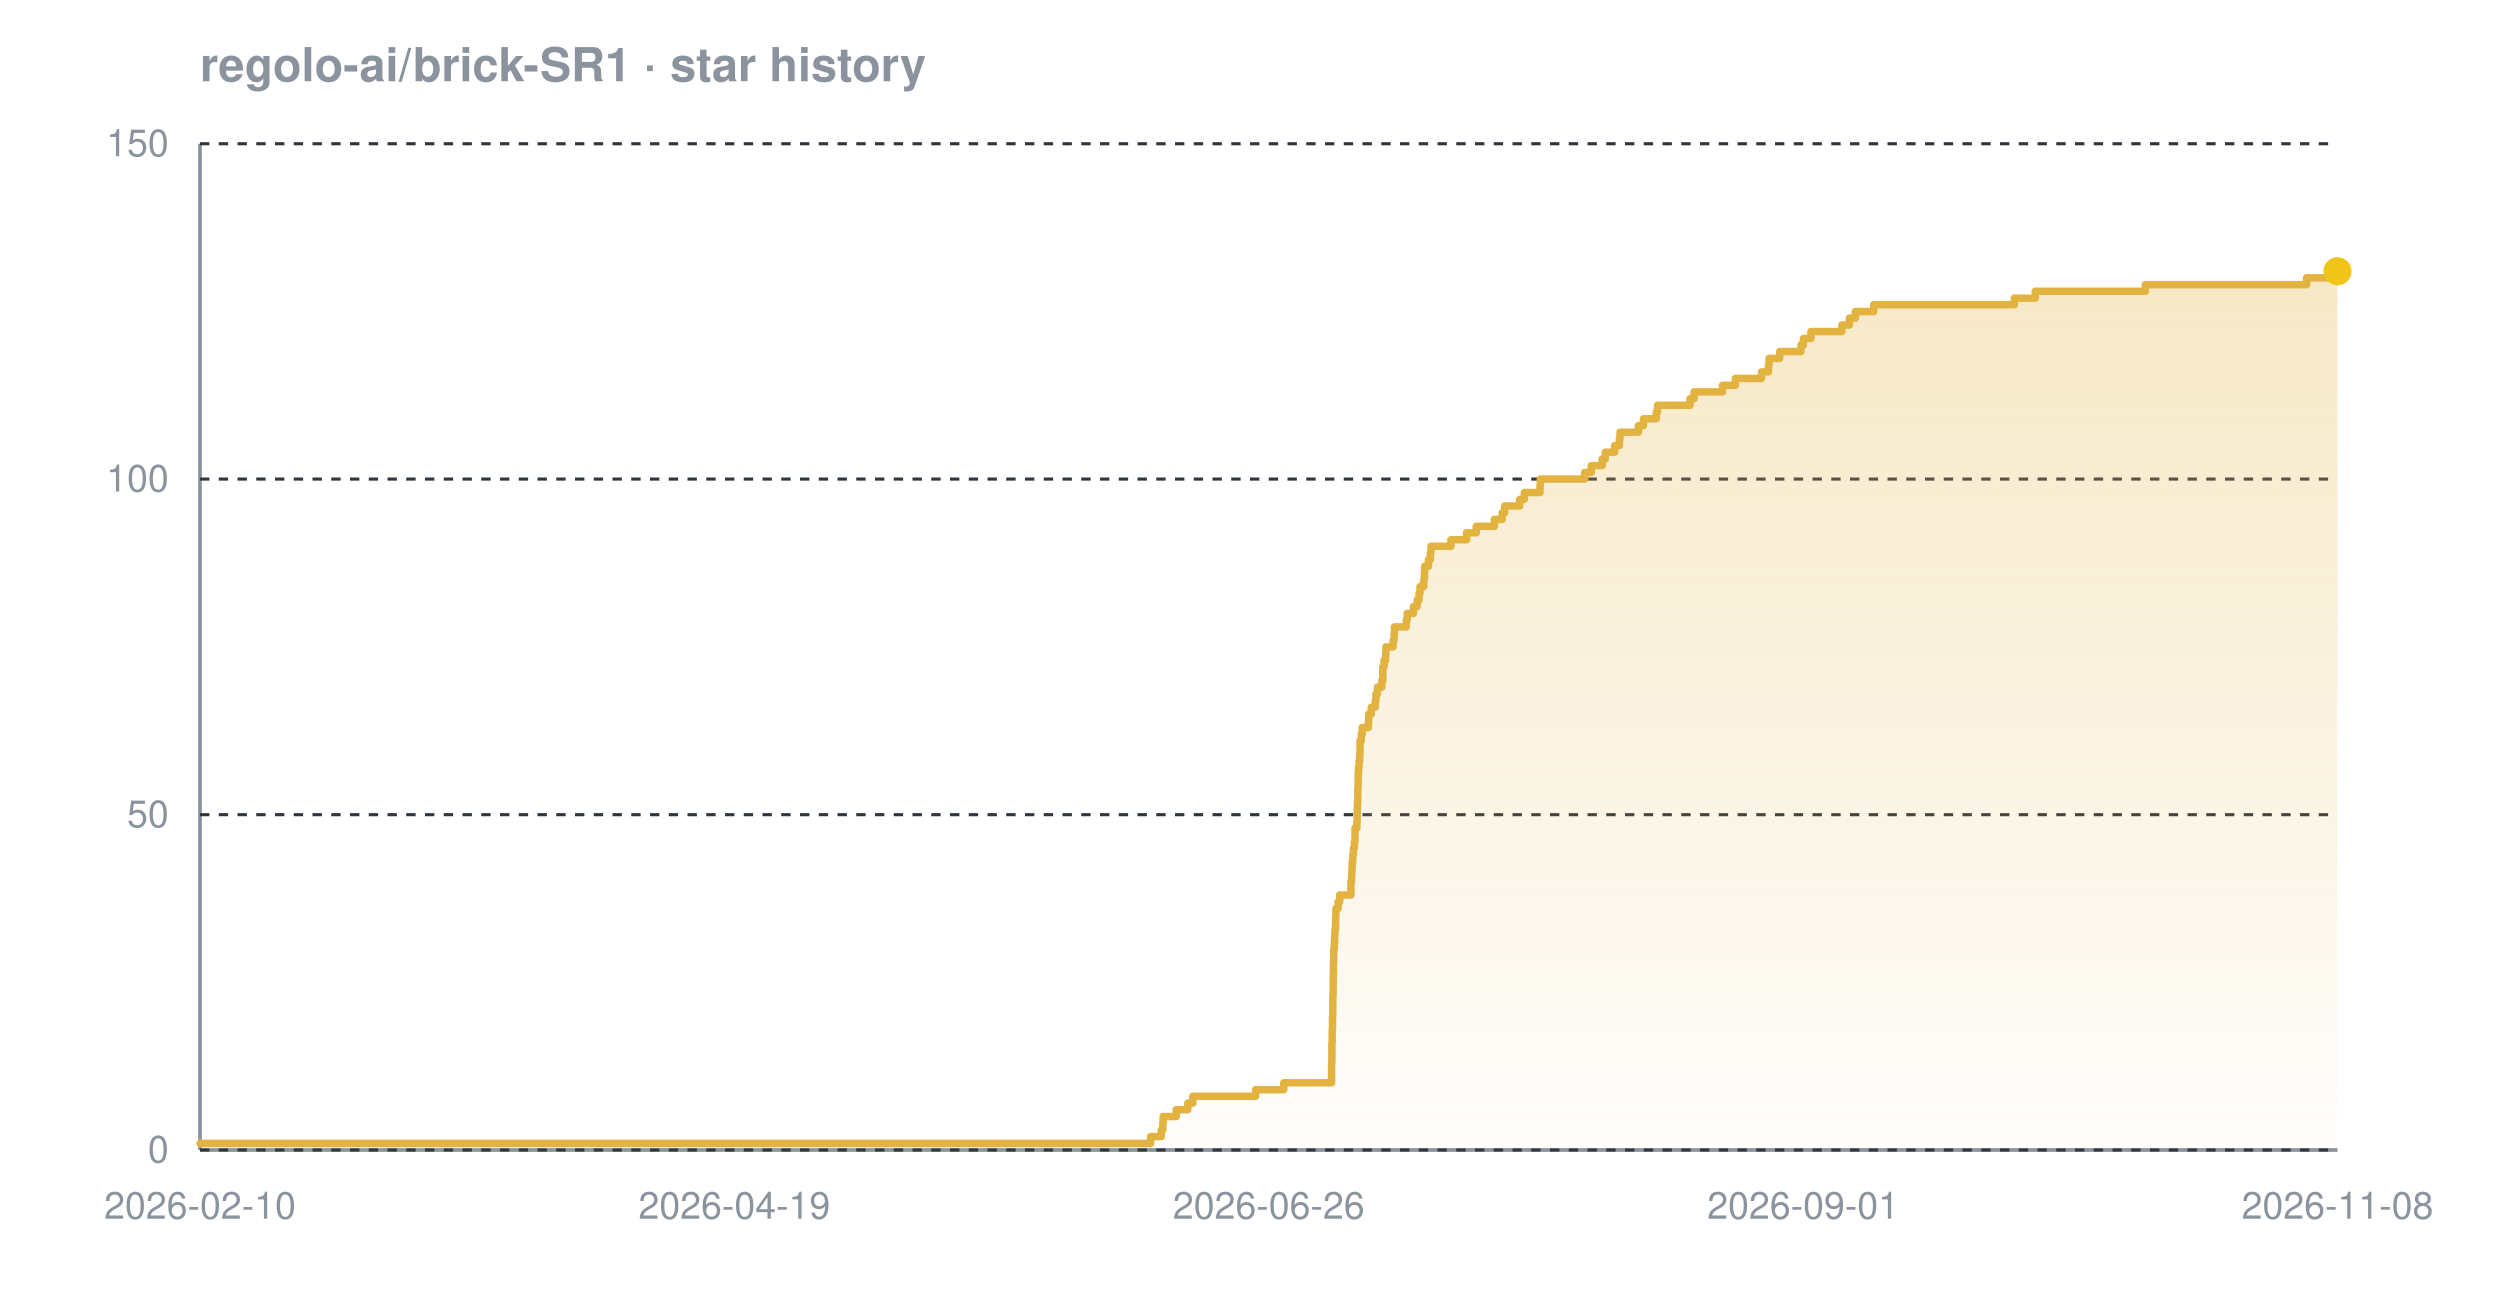
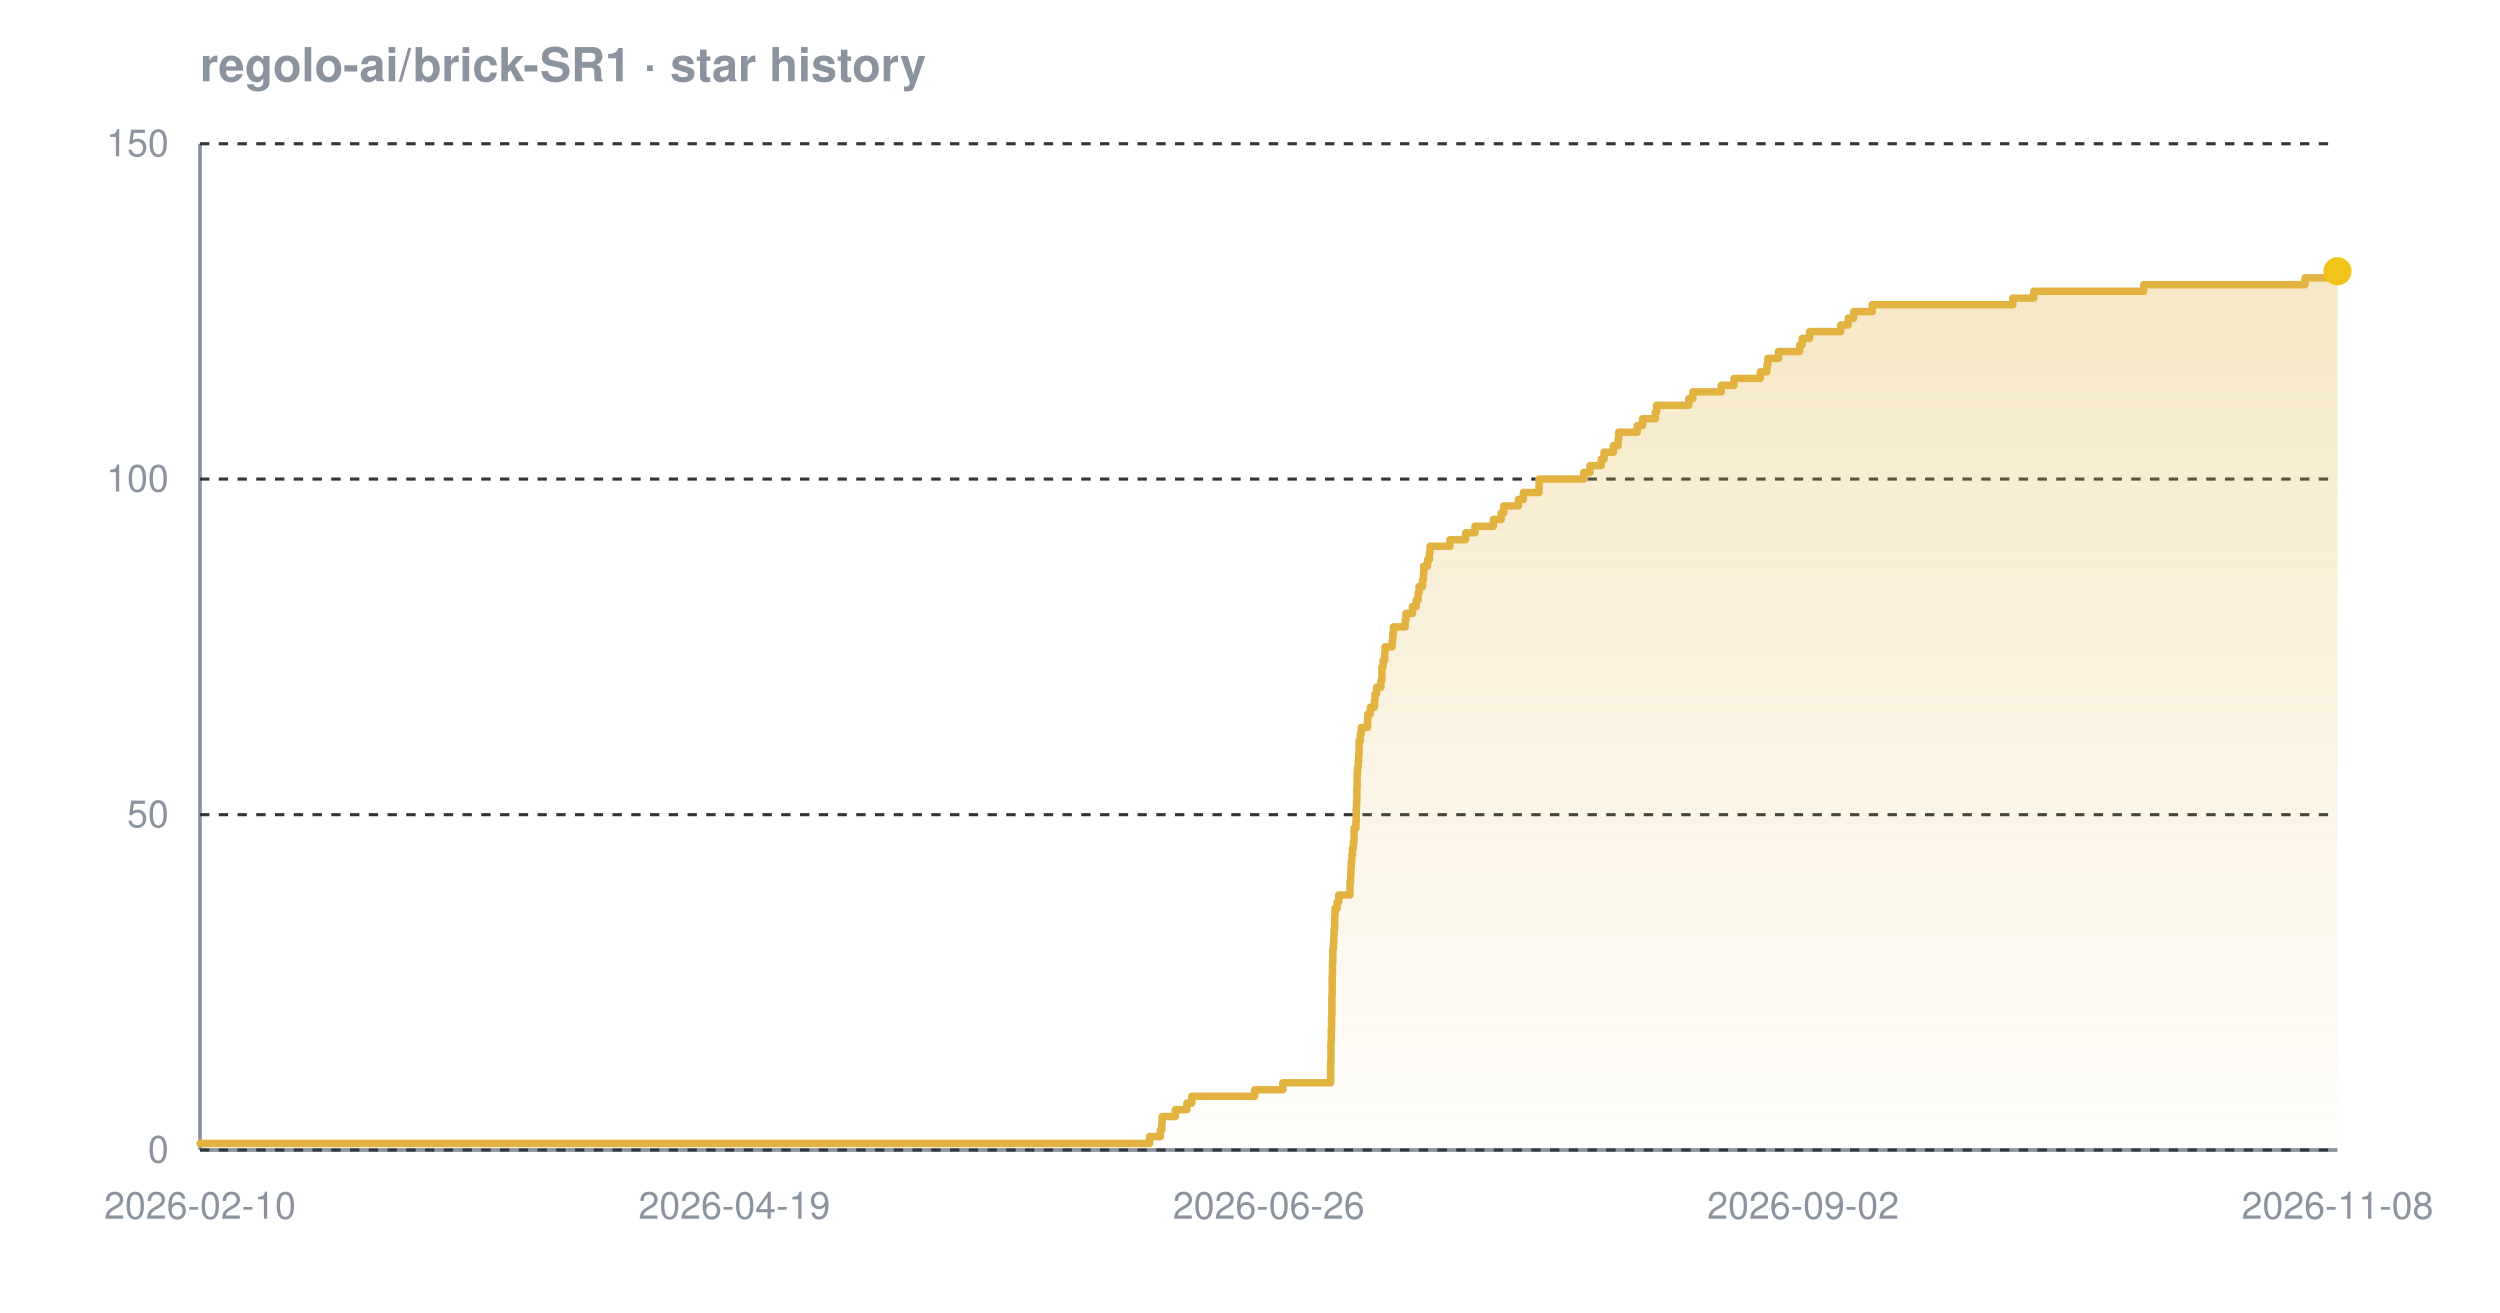
<svg xmlns="http://www.w3.org/2000/svg" width="800" height="420" viewBox="0 0 800 420" font-family="-apple-system,BlinkMacSystemFont,'Segoe UI',Helvetica,Arial,sans-serif" role="img" aria-label="Star history chart for regolo-ai/brick-SR1">
  <defs>
    <linearGradient id="grad-dark" x1="0" y1="0" x2="0" y2="1">
      <stop offset="0%" stop-color="#e3b341" stop-opacity="0.30" />
      <stop offset="100%" stop-color="#e3b341" stop-opacity="0.02" />
    </linearGradient>
  </defs>
  <text x="64" y="26" font-size="15" font-weight="600" fill="#8b949e">regolo-ai/brick-SR1 · star history</text>
  <line x1="64" y1="368" x2="748" y2="368" stroke="#8b949e" stroke-width="1.2" />
  <line x1="64" y1="46" x2="64" y2="368" stroke="#8b949e" stroke-width="1.2" />
  <line x1="64" y1="368.0" x2="748" y2="368.0" stroke="#30363d" stroke-width="1" stroke-dasharray="3 3" />
  <line x1="64" y1="260.7" x2="748" y2="260.7" stroke="#30363d" stroke-width="1" stroke-dasharray="3 3" />
  <line x1="64" y1="153.3" x2="748" y2="153.3" stroke="#30363d" stroke-width="1" stroke-dasharray="3 3" />
  <line x1="64" y1="46.0" x2="748" y2="46.0" stroke="#30363d" stroke-width="1" stroke-dasharray="3 3" />
-   <path d="M 64.0 365.9 L 368.2 365.9 L 368.2 363.7 L 371.6 363.7 L 371.6 361.6 L 372.1 361.6 L 372.1 359.4 L 372.2 359.4 L 372.2 357.3 L 376.4 357.3 L 376.4 355.1 L 380.1 355.1 L 380.1 353.0 L 381.7 353.0 L 381.7 350.8 L 401.8 350.8 L 401.8 348.7 L 410.8 348.7 L 410.8 346.5 L 426.1 346.5 L 426.1 344.4 L 426.1 344.4 L 426.1 342.2 L 426.1 342.2 L 426.1 340.1 L 426.2 340.1 L 426.2 337.9 L 426.2 337.9 L 426.2 335.8 L 426.2 335.8 L 426.2 333.7 L 426.3 333.7 L 426.3 331.5 L 426.3 331.5 L 426.3 329.4 L 426.4 329.4 L 426.4 327.2 L 426.4 327.2 L 426.4 325.1 L 426.5 325.1 L 426.5 322.9 L 426.5 322.9 L 426.5 320.8 L 426.5 320.8 L 426.5 318.6 L 426.6 318.6 L 426.6 316.5 L 426.6 316.5 L 426.6 314.3 L 426.6 314.3 L 426.6 312.2 L 426.7 312.2 L 426.7 310.0 L 426.7 310.0 L 426.7 307.9 L 426.8 307.9 L 426.8 305.7 L 426.8 305.7 L 426.8 303.6 L 427.0 303.6 L 427.0 301.5 L 427.1 301.5 L 427.1 299.3 L 427.2 299.3 L 427.2 297.2 L 427.4 297.2 L 427.4 295.0 L 427.4 295.0 L 427.4 292.9 L 427.5 292.9 L 427.5 290.7 L 428.2 290.7 L 428.2 288.6 L 428.7 288.6 L 428.7 286.4 L 432.3 286.4 L 432.3 284.3 L 432.3 284.3 L 432.3 282.1 L 432.5 282.1 L 432.5 280.0 L 432.6 280.0 L 432.6 277.8 L 432.7 277.8 L 432.7 275.7 L 432.9 275.7 L 432.9 273.5 L 433.1 273.5 L 433.1 271.4 L 433.4 271.4 L 433.4 269.3 L 433.6 269.3 L 433.6 267.1 L 433.6 267.1 L 433.6 265.0 L 434.2 265.0 L 434.2 262.8 L 434.3 262.8 L 434.3 260.7 L 434.3 260.7 L 434.3 258.5 L 434.4 258.5 L 434.4 256.4 L 434.5 256.4 L 434.5 254.2 L 434.5 254.2 L 434.5 252.1 L 434.6 252.1 L 434.6 249.9 L 434.6 249.9 L 434.6 247.8 L 434.7 247.8 L 434.7 245.6 L 434.9 245.6 L 434.9 243.5 L 435.1 243.5 L 435.1 241.3 L 435.2 241.3 L 435.2 239.2 L 435.2 239.2 L 435.2 237.1 L 435.6 237.1 L 435.6 234.9 L 435.9 234.9 L 435.9 232.8 L 437.9 232.8 L 437.9 230.6 L 438.0 230.6 L 438.0 228.5 L 438.8 228.5 L 438.8 226.3 L 440.1 226.3 L 440.1 224.2 L 440.3 224.2 L 440.3 222.0 L 440.8 222.0 L 440.8 219.9 L 442.2 219.9 L 442.2 217.7 L 442.5 217.7 L 442.5 215.6 L 442.5 215.6 L 442.5 213.4 L 442.9 213.4 L 442.9 211.3 L 443.4 211.3 L 443.4 209.1 L 443.5 209.1 L 443.5 207.0 L 445.8 207.0 L 445.8 204.9 L 446.1 204.9 L 446.1 202.7 L 446.2 202.7 L 446.2 200.6 L 450.0 200.6 L 450.0 198.4 L 450.3 198.4 L 450.3 196.3 L 452.3 196.3 L 452.3 194.1 L 453.5 194.1 L 453.5 192.0 L 454.1 192.0 L 454.1 189.8 L 454.4 189.8 L 454.4 187.7 L 455.6 187.7 L 455.6 185.5 L 455.8 185.5 L 455.8 183.4 L 455.9 183.4 L 455.9 181.2 L 457.1 181.2 L 457.1 179.1 L 457.7 179.1 L 457.7 176.9 L 457.9 176.9 L 457.9 174.8 L 464.3 174.8 L 464.3 172.7 L 469.3 172.7 L 469.3 170.5 L 472.4 170.5 L 472.4 168.4 L 478.2 168.4 L 478.2 166.2 L 480.7 166.2 L 480.7 164.1 L 481.5 164.1 L 481.5 161.9 L 486.3 161.9 L 486.3 159.8 L 487.8 159.8 L 487.8 157.6 L 492.8 157.6 L 492.8 155.5 L 492.9 155.5 L 492.9 153.3 L 507.1 153.3 L 507.1 151.2 L 509.2 151.2 L 509.2 149.0 L 512.7 149.0 L 512.7 146.9 L 513.7 146.9 L 513.7 144.7 L 516.7 144.7 L 516.7 142.6 L 518.2 142.6 L 518.2 140.5 L 518.4 140.5 L 518.4 138.3 L 524.3 138.3 L 524.3 136.2 L 525.9 136.2 L 525.9 134.0 L 530.0 134.0 L 530.0 131.9 L 530.4 131.9 L 530.4 129.7 L 540.8 129.7 L 540.8 127.6 L 542.1 127.6 L 542.1 125.4 L 551.2 125.4 L 551.2 123.3 L 555.3 123.3 L 555.3 121.1 L 563.7 121.1 L 563.7 119.0 L 565.9 119.0 L 565.9 116.8 L 566.1 116.8 L 566.1 114.7 L 569.5 114.7 L 569.5 112.5 L 576.3 112.5 L 576.3 110.4 L 577.1 110.4 L 577.1 108.3 L 579.5 108.3 L 579.5 106.1 L 589.4 106.1 L 589.4 104.0 L 591.8 104.0 L 591.8 101.8 L 593.7 101.8 L 593.7 99.7 L 599.6 99.7 L 599.6 97.5 L 644.6 97.5 L 644.6 95.4 L 651.3 95.4 L 651.3 93.2 L 686.5 93.2 L 686.5 91.1 L 738.1 91.1 L 738.1 88.9 L 747.9 88.9 L 747.9 86.8 L 748.0 86.8 L 748.0 86.8 L 748.0 368.0 L 64.0 368.0 Z" fill="url(#grad-dark)" />
-   <path d="M 64.0 365.9 L 368.2 365.9 L 368.2 363.7 L 371.6 363.7 L 371.6 361.6 L 372.1 361.6 L 372.1 359.4 L 372.2 359.4 L 372.2 357.3 L 376.4 357.3 L 376.4 355.1 L 380.1 355.1 L 380.1 353.0 L 381.7 353.0 L 381.7 350.8 L 401.8 350.8 L 401.8 348.7 L 410.8 348.7 L 410.8 346.5 L 426.1 346.5 L 426.1 344.4 L 426.1 344.4 L 426.1 342.2 L 426.1 342.2 L 426.1 340.1 L 426.2 340.1 L 426.2 337.9 L 426.2 337.9 L 426.2 335.8 L 426.2 335.8 L 426.2 333.7 L 426.3 333.7 L 426.3 331.5 L 426.3 331.5 L 426.3 329.4 L 426.4 329.4 L 426.4 327.2 L 426.4 327.2 L 426.4 325.1 L 426.5 325.1 L 426.5 322.9 L 426.5 322.9 L 426.5 320.8 L 426.5 320.8 L 426.5 318.6 L 426.6 318.6 L 426.6 316.5 L 426.6 316.5 L 426.6 314.3 L 426.6 314.3 L 426.6 312.2 L 426.7 312.2 L 426.7 310.0 L 426.7 310.0 L 426.7 307.9 L 426.8 307.9 L 426.8 305.7 L 426.8 305.7 L 426.8 303.6 L 427.0 303.6 L 427.0 301.5 L 427.1 301.5 L 427.1 299.3 L 427.2 299.3 L 427.2 297.2 L 427.4 297.2 L 427.4 295.0 L 427.4 295.0 L 427.4 292.9 L 427.5 292.9 L 427.5 290.7 L 428.2 290.7 L 428.2 288.6 L 428.7 288.6 L 428.7 286.4 L 432.3 286.4 L 432.3 284.3 L 432.3 284.3 L 432.3 282.1 L 432.5 282.1 L 432.5 280.0 L 432.6 280.0 L 432.6 277.8 L 432.7 277.8 L 432.7 275.7 L 432.9 275.7 L 432.9 273.5 L 433.1 273.5 L 433.1 271.4 L 433.4 271.4 L 433.4 269.3 L 433.6 269.3 L 433.6 267.1 L 433.6 267.1 L 433.6 265.0 L 434.2 265.0 L 434.2 262.8 L 434.3 262.8 L 434.3 260.7 L 434.3 260.7 L 434.3 258.5 L 434.4 258.5 L 434.4 256.4 L 434.5 256.4 L 434.5 254.2 L 434.5 254.2 L 434.5 252.1 L 434.6 252.1 L 434.6 249.9 L 434.6 249.9 L 434.6 247.8 L 434.7 247.8 L 434.7 245.6 L 434.9 245.6 L 434.9 243.5 L 435.1 243.5 L 435.1 241.3 L 435.2 241.3 L 435.2 239.2 L 435.2 239.2 L 435.2 237.1 L 435.6 237.1 L 435.6 234.9 L 435.9 234.9 L 435.9 232.8 L 437.9 232.8 L 437.9 230.6 L 438.0 230.6 L 438.0 228.5 L 438.8 228.5 L 438.8 226.3 L 440.1 226.3 L 440.1 224.2 L 440.3 224.2 L 440.3 222.0 L 440.8 222.0 L 440.8 219.9 L 442.2 219.9 L 442.2 217.7 L 442.5 217.7 L 442.5 215.6 L 442.5 215.6 L 442.5 213.4 L 442.9 213.4 L 442.9 211.3 L 443.4 211.3 L 443.4 209.1 L 443.5 209.1 L 443.5 207.0 L 445.8 207.0 L 445.8 204.9 L 446.1 204.9 L 446.1 202.7 L 446.2 202.7 L 446.2 200.6 L 450.0 200.6 L 450.0 198.4 L 450.3 198.4 L 450.3 196.3 L 452.3 196.3 L 452.3 194.1 L 453.5 194.1 L 453.5 192.0 L 454.1 192.0 L 454.1 189.8 L 454.4 189.8 L 454.4 187.7 L 455.6 187.7 L 455.6 185.5 L 455.8 185.5 L 455.8 183.4 L 455.9 183.4 L 455.9 181.2 L 457.1 181.2 L 457.1 179.1 L 457.7 179.1 L 457.7 176.9 L 457.9 176.9 L 457.9 174.8 L 464.3 174.8 L 464.3 172.7 L 469.3 172.7 L 469.3 170.5 L 472.4 170.5 L 472.4 168.4 L 478.2 168.4 L 478.2 166.2 L 480.7 166.2 L 480.7 164.1 L 481.5 164.1 L 481.5 161.9 L 486.3 161.9 L 486.3 159.8 L 487.8 159.8 L 487.8 157.6 L 492.8 157.6 L 492.8 155.5 L 492.9 155.5 L 492.9 153.3 L 507.1 153.3 L 507.1 151.2 L 509.2 151.2 L 509.2 149.0 L 512.7 149.0 L 512.7 146.9 L 513.7 146.9 L 513.7 144.7 L 516.7 144.7 L 516.7 142.6 L 518.2 142.6 L 518.2 140.5 L 518.4 140.5 L 518.4 138.3 L 524.3 138.3 L 524.3 136.2 L 525.9 136.2 L 525.9 134.0 L 530.0 134.0 L 530.0 131.9 L 530.4 131.9 L 530.4 129.7 L 540.8 129.7 L 540.8 127.6 L 542.1 127.6 L 542.1 125.4 L 551.2 125.4 L 551.2 123.3 L 555.3 123.3 L 555.3 121.1 L 563.7 121.1 L 563.7 119.0 L 565.9 119.0 L 565.9 116.8 L 566.1 116.8 L 566.1 114.7 L 569.5 114.7 L 569.5 112.5 L 576.3 112.5 L 576.3 110.4 L 577.1 110.4 L 577.1 108.3 L 579.5 108.3 L 579.5 106.1 L 589.4 106.1 L 589.4 104.0 L 591.8 104.0 L 591.8 101.8 L 593.7 101.8 L 593.7 99.7 L 599.6 99.7 L 599.6 97.5 L 644.6 97.5 L 644.6 95.4 L 651.3 95.4 L 651.3 93.2 L 686.5 93.2 L 686.5 91.1 L 738.1 91.1 L 738.1 88.9 L 747.9 88.9 L 747.9 86.8 L 748.0 86.8 L 748.0 86.8" fill="none" stroke="#e3b341" stroke-width="2.4" stroke-linejoin="round" stroke-linecap="round" />
+   <path d="M 64.0 365.9 L 367.9 365.9 L 367.9 363.7 L 371.3 363.7 L 371.3 361.6 L 371.8 361.6 L 371.8 359.4 L 371.9 359.4 L 371.9 357.3 L 376.1 357.3 L 376.1 355.1 L 379.8 355.1 L 379.8 353.0 L 381.4 353.0 L 381.4 350.8 L 401.5 350.8 L 401.5 348.7 L 410.5 348.7 L 410.5 346.5 L 425.8 346.5 L 425.8 344.4 L 425.8 344.4 L 425.8 342.2 L 425.8 342.2 L 425.8 340.1 L 425.9 340.1 L 425.9 337.9 L 425.9 337.9 L 425.9 335.8 L 425.9 335.8 L 425.9 333.7 L 426.0 333.7 L 426.0 331.5 L 426.0 331.5 L 426.0 329.4 L 426.1 329.4 L 426.1 327.2 L 426.1 327.2 L 426.1 325.1 L 426.2 325.1 L 426.2 322.9 L 426.2 322.9 L 426.2 320.8 L 426.2 320.8 L 426.2 318.6 L 426.3 318.6 L 426.3 316.5 L 426.3 316.5 L 426.3 314.3 L 426.3 314.3 L 426.3 312.2 L 426.4 312.2 L 426.4 310.0 L 426.4 310.0 L 426.4 307.9 L 426.5 307.9 L 426.5 305.7 L 426.5 305.7 L 426.5 303.6 L 426.7 303.6 L 426.7 301.5 L 426.8 301.5 L 426.8 299.3 L 426.9 299.3 L 426.9 297.2 L 427.1 297.2 L 427.1 295.0 L 427.1 295.0 L 427.1 292.9 L 427.2 292.9 L 427.2 290.7 L 427.9 290.7 L 427.9 288.6 L 428.4 288.6 L 428.4 286.4 L 432.0 286.4 L 432.0 284.3 L 432.0 284.3 L 432.0 282.1 L 432.2 282.1 L 432.2 280.0 L 432.3 280.0 L 432.3 277.8 L 432.4 277.8 L 432.4 275.7 L 432.6 275.7 L 432.6 273.5 L 432.8 273.5 L 432.8 271.4 L 433.1 271.4 L 433.1 269.3 L 433.3 269.3 L 433.3 267.1 L 433.3 267.1 L 433.3 265.0 L 433.9 265.0 L 433.9 262.8 L 434.0 262.8 L 434.0 260.7 L 434.0 260.7 L 434.0 258.5 L 434.1 258.5 L 434.1 256.4 L 434.2 256.4 L 434.2 254.2 L 434.2 254.2 L 434.2 252.1 L 434.3 252.1 L 434.3 249.9 L 434.3 249.9 L 434.3 247.8 L 434.4 247.8 L 434.4 245.6 L 434.6 245.6 L 434.6 243.5 L 434.8 243.5 L 434.8 241.3 L 434.9 241.3 L 434.9 239.2 L 434.9 239.2 L 434.9 237.1 L 435.3 237.1 L 435.3 234.9 L 435.6 234.9 L 435.6 232.8 L 437.6 232.8 L 437.6 230.6 L 437.7 230.6 L 437.7 228.5 L 438.5 228.5 L 438.5 226.3 L 439.8 226.3 L 439.8 224.2 L 440.0 224.2 L 440.0 222.0 L 440.5 222.0 L 440.5 219.9 L 441.9 219.9 L 441.9 217.7 L 442.2 217.7 L 442.2 215.6 L 442.2 215.6 L 442.2 213.4 L 442.6 213.4 L 442.6 211.3 L 443.1 211.3 L 443.1 209.1 L 443.2 209.1 L 443.2 207.0 L 445.5 207.0 L 445.5 204.9 L 445.7 204.9 L 445.7 202.7 L 445.9 202.7 L 445.9 200.6 L 449.7 200.6 L 449.7 198.4 L 449.9 198.4 L 449.9 196.3 L 452.0 196.3 L 452.0 194.1 L 453.2 194.1 L 453.2 192.0 L 453.8 192.0 L 453.8 189.8 L 454.1 189.8 L 454.1 187.7 L 455.2 187.7 L 455.2 185.5 L 455.5 185.5 L 455.5 183.4 L 455.6 183.4 L 455.6 181.2 L 456.8 181.2 L 456.8 179.1 L 457.4 179.1 L 457.4 176.9 L 457.6 176.9 L 457.6 174.8 L 464.0 174.8 L 464.0 172.7 L 469.0 172.7 L 469.0 170.5 L 472.0 170.5 L 472.0 168.4 L 477.9 168.4 L 477.9 166.2 L 480.4 166.2 L 480.4 164.1 L 481.2 164.1 L 481.2 161.9 L 485.9 161.9 L 485.9 159.8 L 487.5 159.8 L 487.5 157.6 L 492.5 157.6 L 492.5 155.5 L 492.5 155.5 L 492.5 153.3 L 506.8 153.3 L 506.8 151.2 L 508.8 151.2 L 508.8 149.0 L 512.4 149.0 L 512.4 146.9 L 513.3 146.9 L 513.3 144.7 L 516.3 144.7 L 516.3 142.6 L 517.8 142.6 L 517.8 140.5 L 518.0 140.5 L 518.0 138.3 L 523.9 138.3 L 523.9 136.2 L 525.6 136.2 L 525.6 134.0 L 529.7 134.0 L 529.7 131.9 L 530.1 131.9 L 530.1 129.7 L 540.4 129.7 L 540.4 127.6 L 541.7 127.6 L 541.7 125.4 L 550.8 125.4 L 550.8 123.3 L 554.9 123.3 L 554.9 121.1 L 563.3 121.1 L 563.3 119.0 L 565.4 119.0 L 565.4 116.8 L 565.7 116.8 L 565.7 114.7 L 569.1 114.7 L 569.1 112.5 L 575.9 112.5 L 575.9 110.4 L 576.7 110.4 L 576.7 108.3 L 579.1 108.3 L 579.1 106.1 L 589.0 106.1 L 589.0 104.0 L 591.4 104.0 L 591.4 101.8 L 593.2 101.8 L 593.2 99.7 L 599.1 99.7 L 599.1 97.5 L 644.1 97.5 L 644.1 95.4 L 650.8 95.4 L 650.8 93.2 L 686.0 93.2 L 686.0 91.1 L 737.6 91.1 L 737.6 88.9 L 747.3 88.9 L 747.3 86.8 L 748.0 86.8 L 748.0 86.8 L 748.0 368.0 L 64.0 368.0 Z" fill="url(#grad-dark)" />
+   <path d="M 64.0 365.9 L 367.9 365.9 L 367.9 363.7 L 371.3 363.7 L 371.3 361.6 L 371.8 361.6 L 371.8 359.4 L 371.9 359.4 L 371.9 357.3 L 376.1 357.3 L 376.1 355.1 L 379.8 355.1 L 379.8 353.0 L 381.4 353.0 L 381.4 350.8 L 401.5 350.8 L 401.5 348.7 L 410.5 348.7 L 410.5 346.5 L 425.8 346.5 L 425.8 344.4 L 425.8 344.4 L 425.8 342.2 L 425.8 342.2 L 425.8 340.1 L 425.9 340.1 L 425.9 337.9 L 425.9 337.9 L 425.9 335.8 L 425.9 335.8 L 425.9 333.7 L 426.0 333.7 L 426.0 331.5 L 426.0 331.5 L 426.0 329.4 L 426.1 329.4 L 426.1 327.2 L 426.1 327.2 L 426.1 325.1 L 426.2 325.1 L 426.2 322.9 L 426.2 322.9 L 426.2 320.8 L 426.2 320.8 L 426.2 318.6 L 426.3 318.6 L 426.3 316.5 L 426.3 316.5 L 426.3 314.3 L 426.3 314.3 L 426.3 312.2 L 426.4 312.2 L 426.4 310.0 L 426.4 310.0 L 426.4 307.9 L 426.5 307.9 L 426.5 305.7 L 426.5 305.7 L 426.5 303.6 L 426.7 303.6 L 426.7 301.5 L 426.8 301.5 L 426.8 299.3 L 426.9 299.3 L 426.9 297.2 L 427.1 297.2 L 427.1 295.0 L 427.1 295.0 L 427.1 292.9 L 427.2 292.9 L 427.2 290.7 L 427.9 290.7 L 427.9 288.6 L 428.4 288.6 L 428.4 286.4 L 432.0 286.4 L 432.0 284.3 L 432.0 284.3 L 432.0 282.1 L 432.2 282.1 L 432.2 280.0 L 432.3 280.0 L 432.3 277.8 L 432.4 277.8 L 432.4 275.7 L 432.6 275.7 L 432.6 273.5 L 432.8 273.5 L 432.8 271.4 L 433.1 271.4 L 433.1 269.3 L 433.3 269.3 L 433.3 267.1 L 433.3 267.1 L 433.3 265.0 L 433.9 265.0 L 433.9 262.8 L 434.0 262.8 L 434.0 260.7 L 434.0 260.7 L 434.0 258.5 L 434.1 258.5 L 434.1 256.4 L 434.2 256.4 L 434.2 254.2 L 434.2 254.2 L 434.2 252.1 L 434.3 252.1 L 434.3 249.9 L 434.3 249.9 L 434.3 247.8 L 434.4 247.8 L 434.4 245.6 L 434.6 245.6 L 434.6 243.5 L 434.8 243.5 L 434.8 241.3 L 434.9 241.3 L 434.9 239.2 L 434.9 239.2 L 434.9 237.1 L 435.3 237.1 L 435.3 234.9 L 435.6 234.9 L 435.6 232.8 L 437.6 232.8 L 437.6 230.6 L 437.7 230.6 L 437.7 228.5 L 438.5 228.5 L 438.5 226.3 L 439.8 226.3 L 439.8 224.2 L 440.0 224.2 L 440.0 222.0 L 440.5 222.0 L 440.5 219.9 L 441.9 219.9 L 441.9 217.7 L 442.2 217.7 L 442.2 215.6 L 442.2 215.6 L 442.2 213.4 L 442.6 213.4 L 442.6 211.3 L 443.1 211.3 L 443.1 209.1 L 443.2 209.1 L 443.2 207.0 L 445.5 207.0 L 445.5 204.9 L 445.7 204.9 L 445.7 202.7 L 445.9 202.7 L 445.9 200.6 L 449.7 200.6 L 449.7 198.4 L 449.9 198.4 L 449.9 196.3 L 452.0 196.3 L 452.0 194.1 L 453.2 194.1 L 453.2 192.0 L 453.8 192.0 L 453.8 189.8 L 454.1 189.8 L 454.1 187.7 L 455.2 187.7 L 455.2 185.5 L 455.5 185.5 L 455.5 183.4 L 455.6 183.4 L 455.6 181.2 L 456.8 181.2 L 456.8 179.1 L 457.4 179.1 L 457.4 176.9 L 457.6 176.9 L 457.6 174.8 L 464.0 174.8 L 464.0 172.7 L 469.0 172.7 L 469.0 170.5 L 472.0 170.5 L 472.0 168.4 L 477.9 168.4 L 477.9 166.2 L 480.4 166.2 L 480.4 164.1 L 481.2 164.1 L 481.2 161.9 L 485.9 161.9 L 485.9 159.8 L 487.5 159.8 L 487.5 157.6 L 492.5 157.6 L 492.5 155.5 L 492.5 155.5 L 492.5 153.3 L 506.8 153.3 L 506.8 151.2 L 508.8 151.2 L 508.8 149.0 L 512.4 149.0 L 512.4 146.9 L 513.3 146.9 L 513.3 144.7 L 516.3 144.7 L 516.3 142.6 L 517.8 142.6 L 517.8 140.5 L 518.0 140.5 L 518.0 138.3 L 523.9 138.3 L 523.9 136.2 L 525.6 136.2 L 525.6 134.0 L 529.7 134.0 L 529.7 131.9 L 530.1 131.9 L 530.1 129.7 L 540.4 129.7 L 540.4 127.6 L 541.7 127.6 L 541.7 125.4 L 550.8 125.4 L 550.8 123.3 L 554.9 123.3 L 554.9 121.1 L 563.3 121.1 L 563.3 119.0 L 565.4 119.0 L 565.4 116.8 L 565.7 116.8 L 565.7 114.7 L 569.1 114.7 L 569.1 112.5 L 575.9 112.5 L 575.9 110.4 L 576.7 110.4 L 576.7 108.3 L 579.1 108.3 L 579.1 106.1 L 589.0 106.1 L 589.0 104.0 L 591.4 104.0 L 591.4 101.8 L 593.2 101.8 L 593.2 99.7 L 599.1 99.7 L 599.1 97.5 L 644.1 97.5 L 644.1 95.4 L 650.8 95.4 L 650.8 93.2 L 686.0 93.2 L 686.0 91.1 L 737.6 91.1 L 737.6 88.9 L 747.3 88.9 L 747.3 86.8 L 748.0 86.8 L 748.0 86.8" fill="none" stroke="#e3b341" stroke-width="2.4" stroke-linejoin="round" stroke-linecap="round" />
  <circle cx="748.0" cy="86.8" r="4.5" fill="#f0c419" />
  <text x="54" y="372.0" text-anchor="end" font-size="12" fill="#8b949e">0</text>
  <text x="54" y="264.7" text-anchor="end" font-size="12" fill="#8b949e">50</text>
  <text x="54" y="157.3" text-anchor="end" font-size="12" fill="#8b949e">100</text>
  <text x="54" y="50.0" text-anchor="end" font-size="12" fill="#8b949e">150</text>
  <text x="64.0" y="390" text-anchor="middle" font-size="12" fill="#8b949e">2026-02-10</text>
  <text x="235.0" y="390" text-anchor="middle" font-size="12" fill="#8b949e">2026-04-19</text>
  <text x="406.0" y="390" text-anchor="middle" font-size="12" fill="#8b949e">2026-06-26</text>
-   <text x="577.0" y="390" text-anchor="middle" font-size="12" fill="#8b949e">2026-09-01</text>
+   <text x="577.0" y="390" text-anchor="middle" font-size="12" fill="#8b949e">2026-09-02</text>
  <text x="748.0" y="390" text-anchor="middle" font-size="12" fill="#8b949e">2026-11-08</text>
</svg>
